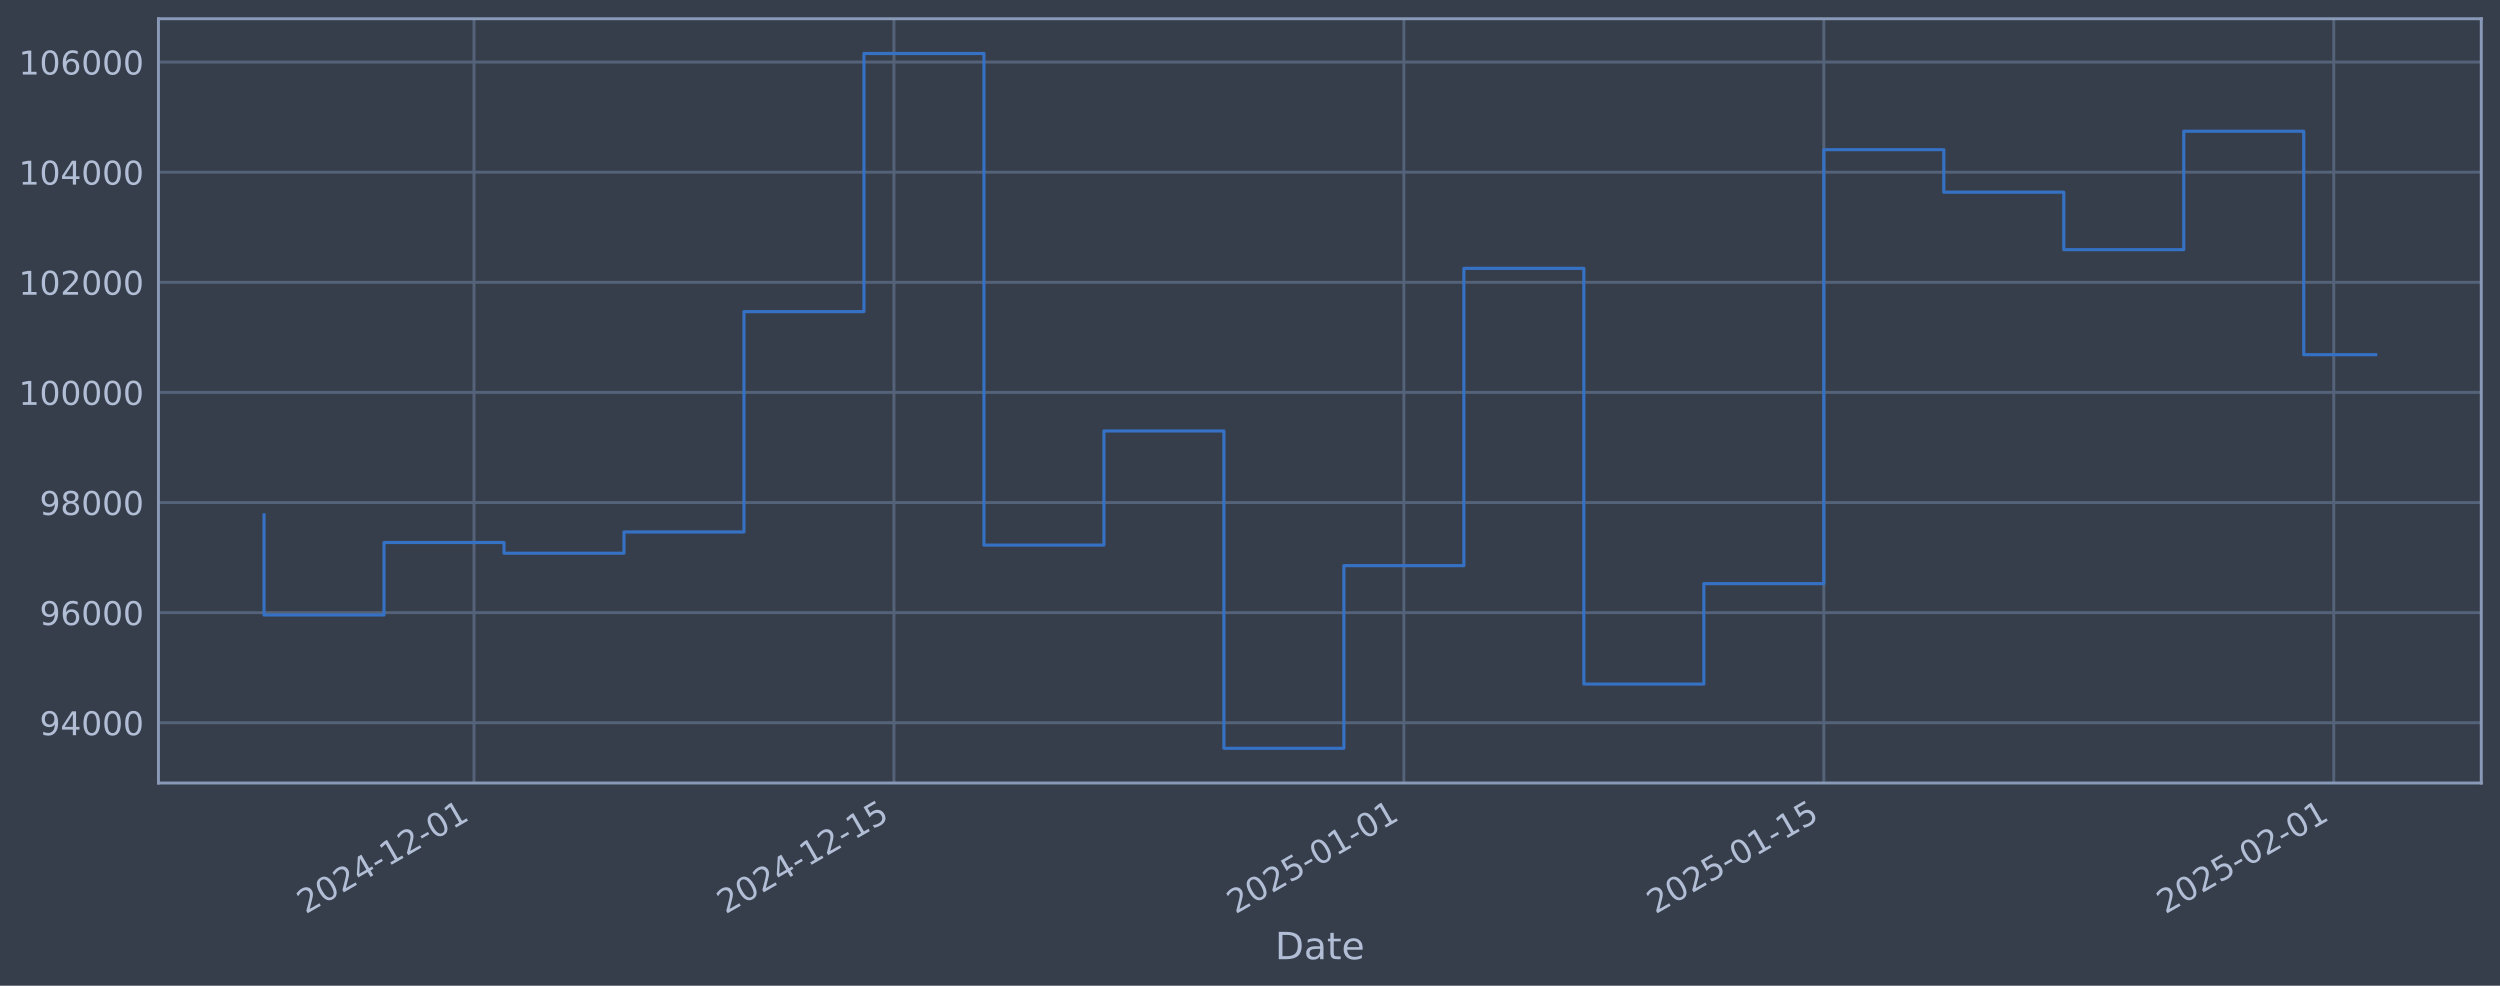
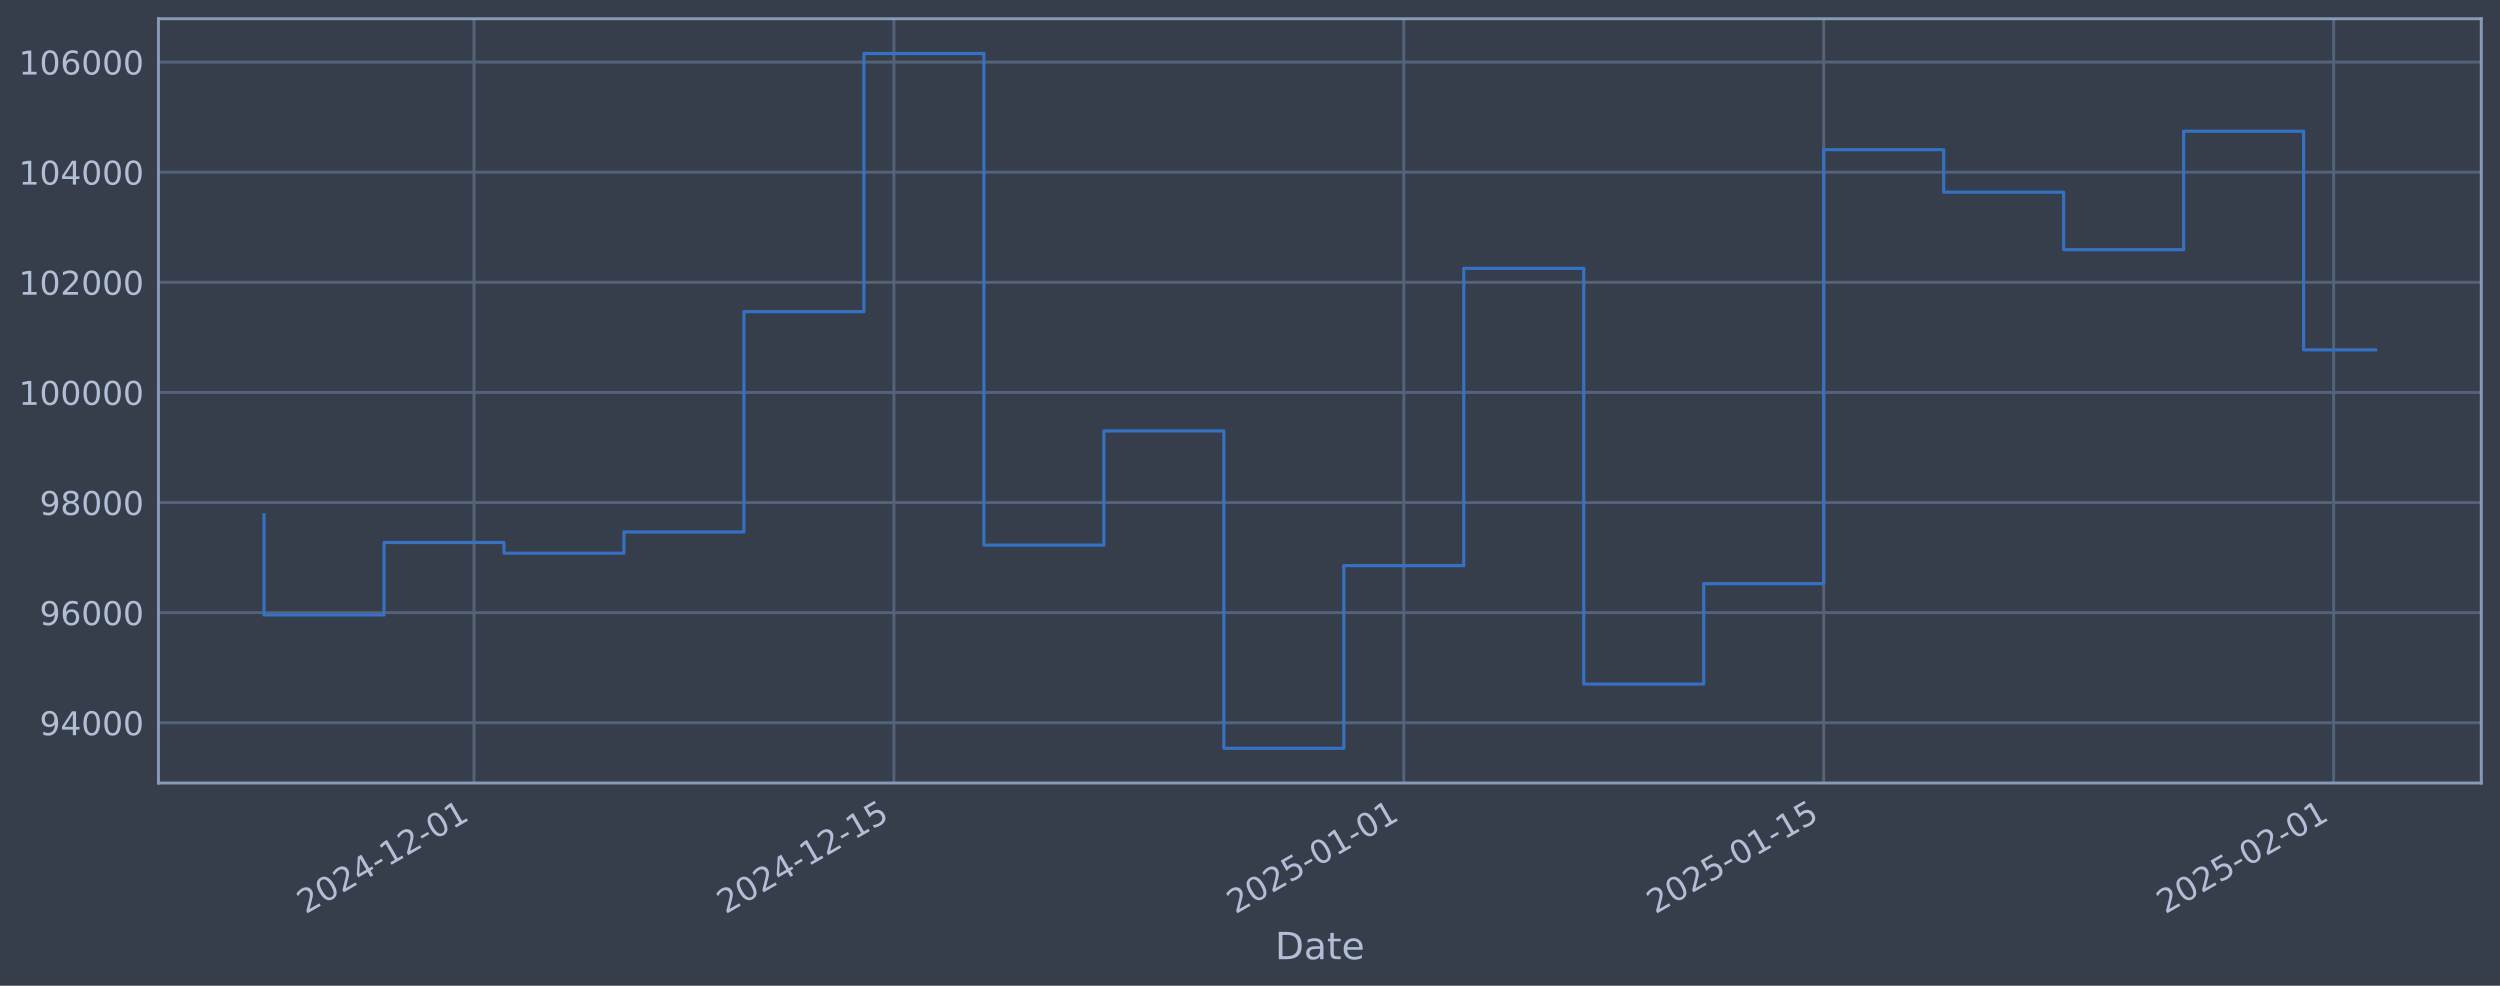
<svg xmlns="http://www.w3.org/2000/svg" xmlns:xlink="http://www.w3.org/1999/xlink" width="960.9pt" height="378.87pt" viewBox="0 0 960.9 378.87" version="1.1">
  <defs>
    <style type="text/css">*{stroke-linejoin: round; stroke-linecap: butt}</style>
  </defs>
  <g id="figure_1">
    <g id="patch_1">
      <path d="M 0 378.87  L 960.9 378.87  L 960.9 0  L 0 0  z " style="fill: #373e4b" />
    </g>
    <g id="axes_1">
      <g id="patch_2">
        <path d="M 60.901 300.96  L 953.701 300.96  L 953.701 7.2  L 60.901 7.2  z " style="fill: #373e4b" />
      </g>
      <g id="matplotlib.axis_1">
        <g id="xtick_1">
          <g id="line2d_1">
-             <path d="M 182.187 300.96  L 182.187 7.2  " clip-path="url(#p6a4fb5fc7d)" style="fill: none; stroke: #546379; stroke-width: 1.12; stroke-linecap: square" />
+             <path d="M 182.181 300.96  L 182.181 7.2  " clip-path="url(#p55e2e610b9)" style="fill: none; stroke: #546379; stroke-width: 1.12; stroke-linecap: square" />
          </g>
          <g id="line2d_2" />
          <g id="text_1">
-             <g style="fill: #b1bed6" transform="translate(117.4615 351.4642) rotate(-30) scale(0.126 -0.126)">
+             <g style="fill: #b1bed6" transform="translate(117.4558 351.4642) rotate(-30) scale(0.126 -0.126)">
              <defs>
                <path id="DejaVuSans-32" d="M 1228 531  L 3431 531  L 3431 0  L 469 0  L 469 531  Q 828 903 1448 1529  Q 2069 2156 2228 2338  Q 2531 2678 2651 2914  Q 2772 3150 2772 3378  Q 2772 3750 2511 3984  Q 2250 4219 1831 4219  Q 1534 4219 1204 4116  Q 875 4013 500 3803  L 500 4441  Q 881 4594 1212 4672  Q 1544 4750 1819 4750  Q 2544 4750 2975 4387  Q 3406 4025 3406 3419  Q 3406 3131 3298 2873  Q 3191 2616 2906 2266  Q 2828 2175 2409 1742  Q 1991 1309 1228 531  z " transform="scale(0.015625)" />
                <path id="DejaVuSans-30" d="M 2034 4250  Q 1547 4250 1301 3770  Q 1056 3291 1056 2328  Q 1056 1369 1301 889  Q 1547 409 2034 409  Q 2525 409 2770 889  Q 3016 1369 3016 2328  Q 3016 3291 2770 3770  Q 2525 4250 2034 4250  z M 2034 4750  Q 2819 4750 3233 4129  Q 3647 3509 3647 2328  Q 3647 1150 3233 529  Q 2819 -91 2034 -91  Q 1250 -91 836 529  Q 422 1150 422 2328  Q 422 3509 836 4129  Q 1250 4750 2034 4750  z " transform="scale(0.015625)" />
                <path id="DejaVuSans-34" d="M 2419 4116  L 825 1625  L 2419 1625  L 2419 4116  z M 2253 4666  L 3047 4666  L 3047 1625  L 3713 1625  L 3713 1100  L 3047 1100  L 3047 0  L 2419 0  L 2419 1100  L 313 1100  L 313 1709  L 2253 4666  z " transform="scale(0.015625)" />
                <path id="DejaVuSans-2d" d="M 313 2009  L 1997 2009  L 1997 1497  L 313 1497  L 313 2009  z " transform="scale(0.015625)" />
                <path id="DejaVuSans-31" d="M 794 531  L 1825 531  L 1825 4091  L 703 3866  L 703 4441  L 1819 4666  L 2450 4666  L 2450 531  L 3481 531  L 3481 0  L 794 0  L 794 531  z " transform="scale(0.015625)" />
              </defs>
              <use xlink:href="#DejaVuSans-32" />
              <use xlink:href="#DejaVuSans-30" transform="translate(63.62305 0)" />
              <use xlink:href="#DejaVuSans-32" transform="translate(127.2461 0)" />
              <use xlink:href="#DejaVuSans-34" transform="translate(190.8691 0)" />
              <use xlink:href="#DejaVuSans-2d" transform="translate(254.4922 0)" />
              <use xlink:href="#DejaVuSans-31" transform="translate(290.5762 0)" />
              <use xlink:href="#DejaVuSans-32" transform="translate(354.1992 0)" />
              <use xlink:href="#DejaVuSans-2d" transform="translate(417.8223 0)" />
              <use xlink:href="#DejaVuSans-30" transform="translate(453.9062 0)" />
              <use xlink:href="#DejaVuSans-31" transform="translate(517.5293 0)" />
            </g>
          </g>
        </g>
        <g id="xtick_2">
          <g id="line2d_3">
-             <path d="M 343.596 300.96  L 343.596 7.2  " clip-path="url(#p6a4fb5fc7d)" style="fill: none; stroke: #546379; stroke-width: 1.12; stroke-linecap: square" />
+             <path d="M 343.579 300.96  L 343.579 7.2  " clip-path="url(#p55e2e610b9)" style="fill: none; stroke: #546379; stroke-width: 1.12; stroke-linecap: square" />
          </g>
          <g id="line2d_4" />
          <g id="text_2">
-             <g style="fill: #b1bed6" transform="translate(278.8709 351.4642) rotate(-30) scale(0.126 -0.126)">
+             <g style="fill: #b1bed6" transform="translate(278.8537 351.4642) rotate(-30) scale(0.126 -0.126)">
              <defs>
                <path id="DejaVuSans-35" d="M 691 4666  L 3169 4666  L 3169 4134  L 1269 4134  L 1269 2991  Q 1406 3038 1543 3061  Q 1681 3084 1819 3084  Q 2600 3084 3056 2656  Q 3513 2228 3513 1497  Q 3513 744 3044 326  Q 2575 -91 1722 -91  Q 1428 -91 1123 -41  Q 819 9 494 109  L 494 744  Q 775 591 1075 516  Q 1375 441 1709 441  Q 2250 441 2565 725  Q 2881 1009 2881 1497  Q 2881 1984 2565 2268  Q 2250 2553 1709 2553  Q 1456 2553 1204 2497  Q 953 2441 691 2322  L 691 4666  z " transform="scale(0.015625)" />
              </defs>
              <use xlink:href="#DejaVuSans-32" />
              <use xlink:href="#DejaVuSans-30" transform="translate(63.62305 0)" />
              <use xlink:href="#DejaVuSans-32" transform="translate(127.2461 0)" />
              <use xlink:href="#DejaVuSans-34" transform="translate(190.8691 0)" />
              <use xlink:href="#DejaVuSans-2d" transform="translate(254.4922 0)" />
              <use xlink:href="#DejaVuSans-31" transform="translate(290.5762 0)" />
              <use xlink:href="#DejaVuSans-32" transform="translate(354.1992 0)" />
              <use xlink:href="#DejaVuSans-2d" transform="translate(417.8223 0)" />
              <use xlink:href="#DejaVuSans-31" transform="translate(453.9062 0)" />
              <use xlink:href="#DejaVuSans-35" transform="translate(517.5293 0)" />
            </g>
          </g>
        </g>
        <g id="xtick_3">
          <g id="line2d_5">
-             <path d="M 539.594 300.96  L 539.594 7.2  " clip-path="url(#p6a4fb5fc7d)" style="fill: none; stroke: #546379; stroke-width: 1.12; stroke-linecap: square" />
+             <path d="M 539.562 300.96  L 539.562 7.2  " clip-path="url(#p55e2e610b9)" style="fill: none; stroke: #546379; stroke-width: 1.12; stroke-linecap: square" />
          </g>
          <g id="line2d_6" />
          <g id="text_3">
-             <g style="fill: #b1bed6" transform="translate(474.868 351.4642) rotate(-30) scale(0.126 -0.126)">
+             <g style="fill: #b1bed6" transform="translate(474.8369 351.4642) rotate(-30) scale(0.126 -0.126)">
              <use xlink:href="#DejaVuSans-32" />
              <use xlink:href="#DejaVuSans-30" transform="translate(63.62305 0)" />
              <use xlink:href="#DejaVuSans-32" transform="translate(127.2461 0)" />
              <use xlink:href="#DejaVuSans-35" transform="translate(190.8691 0)" />
              <use xlink:href="#DejaVuSans-2d" transform="translate(254.4922 0)" />
              <use xlink:href="#DejaVuSans-30" transform="translate(290.5762 0)" />
              <use xlink:href="#DejaVuSans-31" transform="translate(354.1992 0)" />
              <use xlink:href="#DejaVuSans-2d" transform="translate(417.8223 0)" />
              <use xlink:href="#DejaVuSans-30" transform="translate(453.9062 0)" />
              <use xlink:href="#DejaVuSans-31" transform="translate(517.5293 0)" />
            </g>
          </g>
        </g>
        <g id="xtick_4">
          <g id="line2d_7">
-             <path d="M 701.003 300.96  L 701.003 7.2  " clip-path="url(#p6a4fb5fc7d)" style="fill: none; stroke: #546379; stroke-width: 1.12; stroke-linecap: square" />
+             <path d="M 700.96 300.96  L 700.96 7.2  " clip-path="url(#p55e2e610b9)" style="fill: none; stroke: #546379; stroke-width: 1.12; stroke-linecap: square" />
          </g>
          <g id="line2d_8" />
          <g id="text_4">
-             <g style="fill: #b1bed6" transform="translate(636.2774 351.4642) rotate(-30) scale(0.126 -0.126)">
+             <g style="fill: #b1bed6" transform="translate(636.2348 351.4642) rotate(-30) scale(0.126 -0.126)">
              <use xlink:href="#DejaVuSans-32" />
              <use xlink:href="#DejaVuSans-30" transform="translate(63.62305 0)" />
              <use xlink:href="#DejaVuSans-32" transform="translate(127.2461 0)" />
              <use xlink:href="#DejaVuSans-35" transform="translate(190.8691 0)" />
              <use xlink:href="#DejaVuSans-2d" transform="translate(254.4922 0)" />
              <use xlink:href="#DejaVuSans-30" transform="translate(290.5762 0)" />
              <use xlink:href="#DejaVuSans-31" transform="translate(354.1992 0)" />
              <use xlink:href="#DejaVuSans-2d" transform="translate(417.8223 0)" />
              <use xlink:href="#DejaVuSans-31" transform="translate(453.9062 0)" />
              <use xlink:href="#DejaVuSans-35" transform="translate(517.5293 0)" />
            </g>
          </g>
        </g>
        <g id="xtick_5">
          <g id="line2d_9">
-             <path d="M 897 300.96  L 897 7.2  " clip-path="url(#p6a4fb5fc7d)" style="fill: none; stroke: #546379; stroke-width: 1.12; stroke-linecap: square" />
+             <path d="M 896.944 300.96  L 896.944 7.2  " clip-path="url(#p55e2e610b9)" style="fill: none; stroke: #546379; stroke-width: 1.12; stroke-linecap: square" />
          </g>
          <g id="line2d_10" />
          <g id="text_5">
-             <g style="fill: #b1bed6" transform="translate(832.2745 351.4642) rotate(-30) scale(0.126 -0.126)">
+             <g style="fill: #b1bed6" transform="translate(832.218 351.4642) rotate(-30) scale(0.126 -0.126)">
              <use xlink:href="#DejaVuSans-32" />
              <use xlink:href="#DejaVuSans-30" transform="translate(63.62305 0)" />
              <use xlink:href="#DejaVuSans-32" transform="translate(127.2461 0)" />
              <use xlink:href="#DejaVuSans-35" transform="translate(190.8691 0)" />
              <use xlink:href="#DejaVuSans-2d" transform="translate(254.4922 0)" />
              <use xlink:href="#DejaVuSans-30" transform="translate(290.5762 0)" />
              <use xlink:href="#DejaVuSans-32" transform="translate(354.1992 0)" />
              <use xlink:href="#DejaVuSans-2d" transform="translate(417.8223 0)" />
              <use xlink:href="#DejaVuSans-30" transform="translate(453.9062 0)" />
              <use xlink:href="#DejaVuSans-31" transform="translate(517.5293 0)" />
            </g>
          </g>
        </g>
        <g id="text_6">
          <g style="fill: #b1bed6" transform="translate(490.0914 368.6753) scale(0.144 -0.144)">
            <defs>
              <path id="DejaVuSans-44" d="M 1259 4147  L 1259 519  L 2022 519  Q 2988 519 3436 956  Q 3884 1394 3884 2338  Q 3884 3275 3436 3711  Q 2988 4147 2022 4147  L 1259 4147  z M 628 4666  L 1925 4666  Q 3281 4666 3915 4102  Q 4550 3538 4550 2338  Q 4550 1131 3912 565  Q 3275 0 1925 0  L 628 0  L 628 4666  z " transform="scale(0.015625)" />
              <path id="DejaVuSans-61" d="M 2194 1759  Q 1497 1759 1228 1600  Q 959 1441 959 1056  Q 959 750 1161 570  Q 1363 391 1709 391  Q 2188 391 2477 730  Q 2766 1069 2766 1631  L 2766 1759  L 2194 1759  z M 3341 1997  L 3341 0  L 2766 0  L 2766 531  Q 2569 213 2275 61  Q 1981 -91 1556 -91  Q 1019 -91 701 211  Q 384 513 384 1019  Q 384 1609 779 1909  Q 1175 2209 1959 2209  L 2766 2209  L 2766 2266  Q 2766 2663 2505 2880  Q 2244 3097 1772 3097  Q 1472 3097 1187 3025  Q 903 2953 641 2809  L 641 3341  Q 956 3463 1253 3523  Q 1550 3584 1831 3584  Q 2591 3584 2966 3190  Q 3341 2797 3341 1997  z " transform="scale(0.015625)" />
              <path id="DejaVuSans-74" d="M 1172 4494  L 1172 3500  L 2356 3500  L 2356 3053  L 1172 3053  L 1172 1153  Q 1172 725 1289 603  Q 1406 481 1766 481  L 2356 481  L 2356 0  L 1766 0  Q 1100 0 847 248  Q 594 497 594 1153  L 594 3053  L 172 3053  L 172 3500  L 594 3500  L 594 4494  L 1172 4494  z " transform="scale(0.015625)" />
              <path id="DejaVuSans-65" d="M 3597 1894  L 3597 1613  L 953 1613  Q 991 1019 1311 708  Q 1631 397 2203 397  Q 2534 397 2845 478  Q 3156 559 3463 722  L 3463 178  Q 3153 47 2828 -22  Q 2503 -91 2169 -91  Q 1331 -91 842 396  Q 353 884 353 1716  Q 353 2575 817 3079  Q 1281 3584 2069 3584  Q 2775 3584 3186 3129  Q 3597 2675 3597 1894  z M 3022 2063  Q 3016 2534 2758 2815  Q 2500 3097 2075 3097  Q 1594 3097 1305 2825  Q 1016 2553 972 2059  L 3022 2063  z " transform="scale(0.015625)" />
            </defs>
            <use xlink:href="#DejaVuSans-44" />
            <use xlink:href="#DejaVuSans-61" transform="translate(77.00195 0)" />
            <use xlink:href="#DejaVuSans-74" transform="translate(138.2812 0)" />
            <use xlink:href="#DejaVuSans-65" transform="translate(177.4902 0)" />
          </g>
        </g>
      </g>
      <g id="matplotlib.axis_2">
        <g id="ytick_1">
          <g id="line2d_11">
-             <path d="M 60.901 277.797  L 953.701 277.797  " clip-path="url(#p6a4fb5fc7d)" style="fill: none; stroke: #546379; stroke-width: 1.12; stroke-linecap: square" />
+             <path d="M 60.901 277.797  L 953.701 277.797  " clip-path="url(#p55e2e610b9)" style="fill: none; stroke: #546379; stroke-width: 1.12; stroke-linecap: square" />
          </g>
          <g id="line2d_12" />
          <g id="text_7">
            <g style="fill: #b1bed6" transform="translate(15.21675 282.5841) scale(0.126 -0.126)">
              <defs>
                <path id="DejaVuSans-39" d="M 703 97  L 703 672  Q 941 559 1184 500  Q 1428 441 1663 441  Q 2288 441 2617 861  Q 2947 1281 2994 2138  Q 2813 1869 2534 1725  Q 2256 1581 1919 1581  Q 1219 1581 811 2004  Q 403 2428 403 3163  Q 403 3881 828 4315  Q 1253 4750 1959 4750  Q 2769 4750 3195 4129  Q 3622 3509 3622 2328  Q 3622 1225 3098 567  Q 2575 -91 1691 -91  Q 1453 -91 1209 -44  Q 966 3 703 97  z M 1959 2075  Q 2384 2075 2632 2365  Q 2881 2656 2881 3163  Q 2881 3666 2632 3958  Q 2384 4250 1959 4250  Q 1534 4250 1286 3958  Q 1038 3666 1038 3163  Q 1038 2656 1286 2365  Q 1534 2075 1959 2075  z " transform="scale(0.015625)" />
              </defs>
              <use xlink:href="#DejaVuSans-39" />
              <use xlink:href="#DejaVuSans-34" transform="translate(63.62305 0)" />
              <use xlink:href="#DejaVuSans-30" transform="translate(127.2461 0)" />
              <use xlink:href="#DejaVuSans-30" transform="translate(190.8691 0)" />
              <use xlink:href="#DejaVuSans-30" transform="translate(254.4922 0)" />
            </g>
          </g>
        </g>
        <g id="ytick_2">
          <g id="line2d_13">
-             <path d="M 60.901 235.473  L 953.701 235.473  " clip-path="url(#p6a4fb5fc7d)" style="fill: none; stroke: #546379; stroke-width: 1.12; stroke-linecap: square" />
+             <path d="M 60.901 235.473  L 953.701 235.473  " clip-path="url(#p55e2e610b9)" style="fill: none; stroke: #546379; stroke-width: 1.12; stroke-linecap: square" />
          </g>
          <g id="line2d_14" />
          <g id="text_8">
            <g style="fill: #b1bed6" transform="translate(15.21675 240.2602) scale(0.126 -0.126)">
              <defs>
                <path id="DejaVuSans-36" d="M 2113 2584  Q 1688 2584 1439 2293  Q 1191 2003 1191 1497  Q 1191 994 1439 701  Q 1688 409 2113 409  Q 2538 409 2786 701  Q 3034 994 3034 1497  Q 3034 2003 2786 2293  Q 2538 2584 2113 2584  z M 3366 4563  L 3366 3988  Q 3128 4100 2886 4159  Q 2644 4219 2406 4219  Q 1781 4219 1451 3797  Q 1122 3375 1075 2522  Q 1259 2794 1537 2939  Q 1816 3084 2150 3084  Q 2853 3084 3261 2657  Q 3669 2231 3669 1497  Q 3669 778 3244 343  Q 2819 -91 2113 -91  Q 1303 -91 875 529  Q 447 1150 447 2328  Q 447 3434 972 4092  Q 1497 4750 2381 4750  Q 2619 4750 2861 4703  Q 3103 4656 3366 4563  z " transform="scale(0.015625)" />
              </defs>
              <use xlink:href="#DejaVuSans-39" />
              <use xlink:href="#DejaVuSans-36" transform="translate(63.62305 0)" />
              <use xlink:href="#DejaVuSans-30" transform="translate(127.2461 0)" />
              <use xlink:href="#DejaVuSans-30" transform="translate(190.8691 0)" />
              <use xlink:href="#DejaVuSans-30" transform="translate(254.4922 0)" />
            </g>
          </g>
        </g>
        <g id="ytick_3">
          <g id="line2d_15">
-             <path d="M 60.901 193.149  L 953.701 193.149  " clip-path="url(#p6a4fb5fc7d)" style="fill: none; stroke: #546379; stroke-width: 1.12; stroke-linecap: square" />
+             <path d="M 60.901 193.149  L 953.701 193.149  " clip-path="url(#p55e2e610b9)" style="fill: none; stroke: #546379; stroke-width: 1.12; stroke-linecap: square" />
          </g>
          <g id="line2d_16" />
          <g id="text_9">
            <g style="fill: #b1bed6" transform="translate(15.21675 197.9364) scale(0.126 -0.126)">
              <defs>
                <path id="DejaVuSans-38" d="M 2034 2216  Q 1584 2216 1326 1975  Q 1069 1734 1069 1313  Q 1069 891 1326 650  Q 1584 409 2034 409  Q 2484 409 2743 651  Q 3003 894 3003 1313  Q 3003 1734 2745 1975  Q 2488 2216 2034 2216  z M 1403 2484  Q 997 2584 770 2862  Q 544 3141 544 3541  Q 544 4100 942 4425  Q 1341 4750 2034 4750  Q 2731 4750 3128 4425  Q 3525 4100 3525 3541  Q 3525 3141 3298 2862  Q 3072 2584 2669 2484  Q 3125 2378 3379 2068  Q 3634 1759 3634 1313  Q 3634 634 3220 271  Q 2806 -91 2034 -91  Q 1263 -91 848 271  Q 434 634 434 1313  Q 434 1759 690 2068  Q 947 2378 1403 2484  z M 1172 3481  Q 1172 3119 1398 2916  Q 1625 2713 2034 2713  Q 2441 2713 2670 2916  Q 2900 3119 2900 3481  Q 2900 3844 2670 4047  Q 2441 4250 2034 4250  Q 1625 4250 1398 4047  Q 1172 3844 1172 3481  z " transform="scale(0.015625)" />
              </defs>
              <use xlink:href="#DejaVuSans-39" />
              <use xlink:href="#DejaVuSans-38" transform="translate(63.62305 0)" />
              <use xlink:href="#DejaVuSans-30" transform="translate(127.2461 0)" />
              <use xlink:href="#DejaVuSans-30" transform="translate(190.8691 0)" />
              <use xlink:href="#DejaVuSans-30" transform="translate(254.4922 0)" />
            </g>
          </g>
        </g>
        <g id="ytick_4">
          <g id="line2d_17">
-             <path d="M 60.901 150.826  L 953.701 150.826  " clip-path="url(#p6a4fb5fc7d)" style="fill: none; stroke: #546379; stroke-width: 1.12; stroke-linecap: square" />
+             <path d="M 60.901 150.826  L 953.701 150.826  " clip-path="url(#p55e2e610b9)" style="fill: none; stroke: #546379; stroke-width: 1.12; stroke-linecap: square" />
          </g>
          <g id="line2d_18" />
          <g id="text_10">
            <g style="fill: #b1bed6" transform="translate(7.2 155.6126) scale(0.126 -0.126)">
              <use xlink:href="#DejaVuSans-31" />
              <use xlink:href="#DejaVuSans-30" transform="translate(63.62305 0)" />
              <use xlink:href="#DejaVuSans-30" transform="translate(127.2461 0)" />
              <use xlink:href="#DejaVuSans-30" transform="translate(190.8691 0)" />
              <use xlink:href="#DejaVuSans-30" transform="translate(254.4922 0)" />
              <use xlink:href="#DejaVuSans-30" transform="translate(318.1152 0)" />
            </g>
          </g>
        </g>
        <g id="ytick_5">
          <g id="line2d_19">
-             <path d="M 60.901 108.502  L 953.701 108.502  " clip-path="url(#p6a4fb5fc7d)" style="fill: none; stroke: #546379; stroke-width: 1.12; stroke-linecap: square" />
+             <path d="M 60.901 108.502  L 953.701 108.502  " clip-path="url(#p55e2e610b9)" style="fill: none; stroke: #546379; stroke-width: 1.12; stroke-linecap: square" />
          </g>
          <g id="line2d_20" />
          <g id="text_11">
            <g style="fill: #b1bed6" transform="translate(7.2 113.2888) scale(0.126 -0.126)">
              <use xlink:href="#DejaVuSans-31" />
              <use xlink:href="#DejaVuSans-30" transform="translate(63.62305 0)" />
              <use xlink:href="#DejaVuSans-32" transform="translate(127.2461 0)" />
              <use xlink:href="#DejaVuSans-30" transform="translate(190.8691 0)" />
              <use xlink:href="#DejaVuSans-30" transform="translate(254.4922 0)" />
              <use xlink:href="#DejaVuSans-30" transform="translate(318.1152 0)" />
            </g>
          </g>
        </g>
        <g id="ytick_6">
          <g id="line2d_21">
-             <path d="M 60.901 66.178  L 953.701 66.178  " clip-path="url(#p6a4fb5fc7d)" style="fill: none; stroke: #546379; stroke-width: 1.12; stroke-linecap: square" />
+             <path d="M 60.901 66.178  L 953.701 66.178  " clip-path="url(#p55e2e610b9)" style="fill: none; stroke: #546379; stroke-width: 1.12; stroke-linecap: square" />
          </g>
          <g id="line2d_22" />
          <g id="text_12">
            <g style="fill: #b1bed6" transform="translate(7.2 70.96502) scale(0.126 -0.126)">
              <use xlink:href="#DejaVuSans-31" />
              <use xlink:href="#DejaVuSans-30" transform="translate(63.62305 0)" />
              <use xlink:href="#DejaVuSans-34" transform="translate(127.2461 0)" />
              <use xlink:href="#DejaVuSans-30" transform="translate(190.8691 0)" />
              <use xlink:href="#DejaVuSans-30" transform="translate(254.4922 0)" />
              <use xlink:href="#DejaVuSans-30" transform="translate(318.1152 0)" />
            </g>
          </g>
        </g>
        <g id="ytick_7">
          <g id="line2d_23">
-             <path d="M 60.901 23.854  L 953.701 23.854  " clip-path="url(#p6a4fb5fc7d)" style="fill: none; stroke: #546379; stroke-width: 1.12; stroke-linecap: square" />
+             <path d="M 60.901 23.854  L 953.701 23.854  " clip-path="url(#p55e2e610b9)" style="fill: none; stroke: #546379; stroke-width: 1.12; stroke-linecap: square" />
          </g>
          <g id="line2d_24" />
          <g id="text_13">
            <g style="fill: #b1bed6" transform="translate(7.2 28.64121) scale(0.126 -0.126)">
              <use xlink:href="#DejaVuSans-31" />
              <use xlink:href="#DejaVuSans-30" transform="translate(63.62305 0)" />
              <use xlink:href="#DejaVuSans-36" transform="translate(127.2461 0)" />
              <use xlink:href="#DejaVuSans-30" transform="translate(190.8691 0)" />
              <use xlink:href="#DejaVuSans-30" transform="translate(254.4922 0)" />
              <use xlink:href="#DejaVuSans-30" transform="translate(318.1152 0)" />
            </g>
          </g>
        </g>
      </g>
      <g id="line2d_25">
-         <path d="M 101.482 197.87  L 101.482 236.383  L 147.599 236.383  L 147.599 208.521  L 193.716 208.521  L 193.716 212.628  L 239.833 212.628  L 239.833 204.459  L 285.95 204.459  L 285.95 119.77  L 332.067 119.77  L 332.067 20.553  L 378.184 20.553  L 378.184 209.517  L 424.301 209.517  L 424.301 165.636  L 470.418 165.636  L 470.418 287.607  L 516.535 287.607  L 516.535 217.409  L 562.652 217.409  L 562.652 103.141  L 608.769 103.141  L 608.769 262.927  L 654.886 262.927  L 654.886 224.318  L 701.003 224.318  L 701.003 57.525  L 747.12 57.525  L 747.12 73.859  L 793.237 73.859  L 793.237 95.961  L 839.354 95.961  L 839.354 50.434  L 885.471 50.434  L 885.471 136.332  L 913.119 136.332  " clip-path="url(#p6a4fb5fc7d)" style="fill: none; stroke: #3572c6; stroke-width: 1.2; stroke-linecap: square" />
+         <path d="M 101.482 197.87  L 101.482 236.383  L 147.596 236.383  L 147.596 208.521  L 193.71 208.521  L 193.71 212.628  L 239.823 212.628  L 239.823 204.459  L 285.937 204.459  L 285.937 119.77  L 332.051 119.77  L 332.051 20.553  L 378.164 20.553  L 378.164 209.517  L 424.278 209.517  L 424.278 165.636  L 470.392 165.636  L 470.392 287.607  L 516.506 287.607  L 516.506 217.409  L 562.619 217.409  L 562.619 103.141  L 608.733 103.141  L 608.733 262.927  L 654.847 262.927  L 654.847 224.318  L 700.96 224.318  L 700.96 57.525  L 747.074 57.525  L 747.074 73.859  L 793.188 73.859  L 793.188 95.961  L 839.301 95.961  L 839.301 50.434  L 885.415 50.434  L 885.415 134.475  L 913.119 134.475  " clip-path="url(#p55e2e610b9)" style="fill: none; stroke: #3572c6; stroke-width: 1.2; stroke-linecap: square" />
      </g>
      <g id="patch_3">
        <path d="M 60.901 300.96  L 60.901 7.2  " style="fill: none; stroke: #899ab8; stroke-width: 1.12; stroke-linejoin: miter; stroke-linecap: square" />
      </g>
      <g id="patch_4">
        <path d="M 953.701 300.96  L 953.701 7.2  " style="fill: none; stroke: #899ab8; stroke-width: 1.12; stroke-linejoin: miter; stroke-linecap: square" />
      </g>
      <g id="patch_5">
        <path d="M 60.901 300.96  L 953.701 300.96  " style="fill: none; stroke: #899ab8; stroke-width: 1.12; stroke-linejoin: miter; stroke-linecap: square" />
      </g>
      <g id="patch_6">
        <path d="M 60.901 7.2  L 953.701 7.2  " style="fill: none; stroke: #899ab8; stroke-width: 1.12; stroke-linejoin: miter; stroke-linecap: square" />
      </g>
    </g>
  </g>
  <defs>
-     <clipPath id="p6a4fb5fc7d">
+     <clipPath id="p55e2e610b9">
      <rect x="60.901" y="7.2" width="892.8" height="293.76" />
    </clipPath>
  </defs>
</svg>
